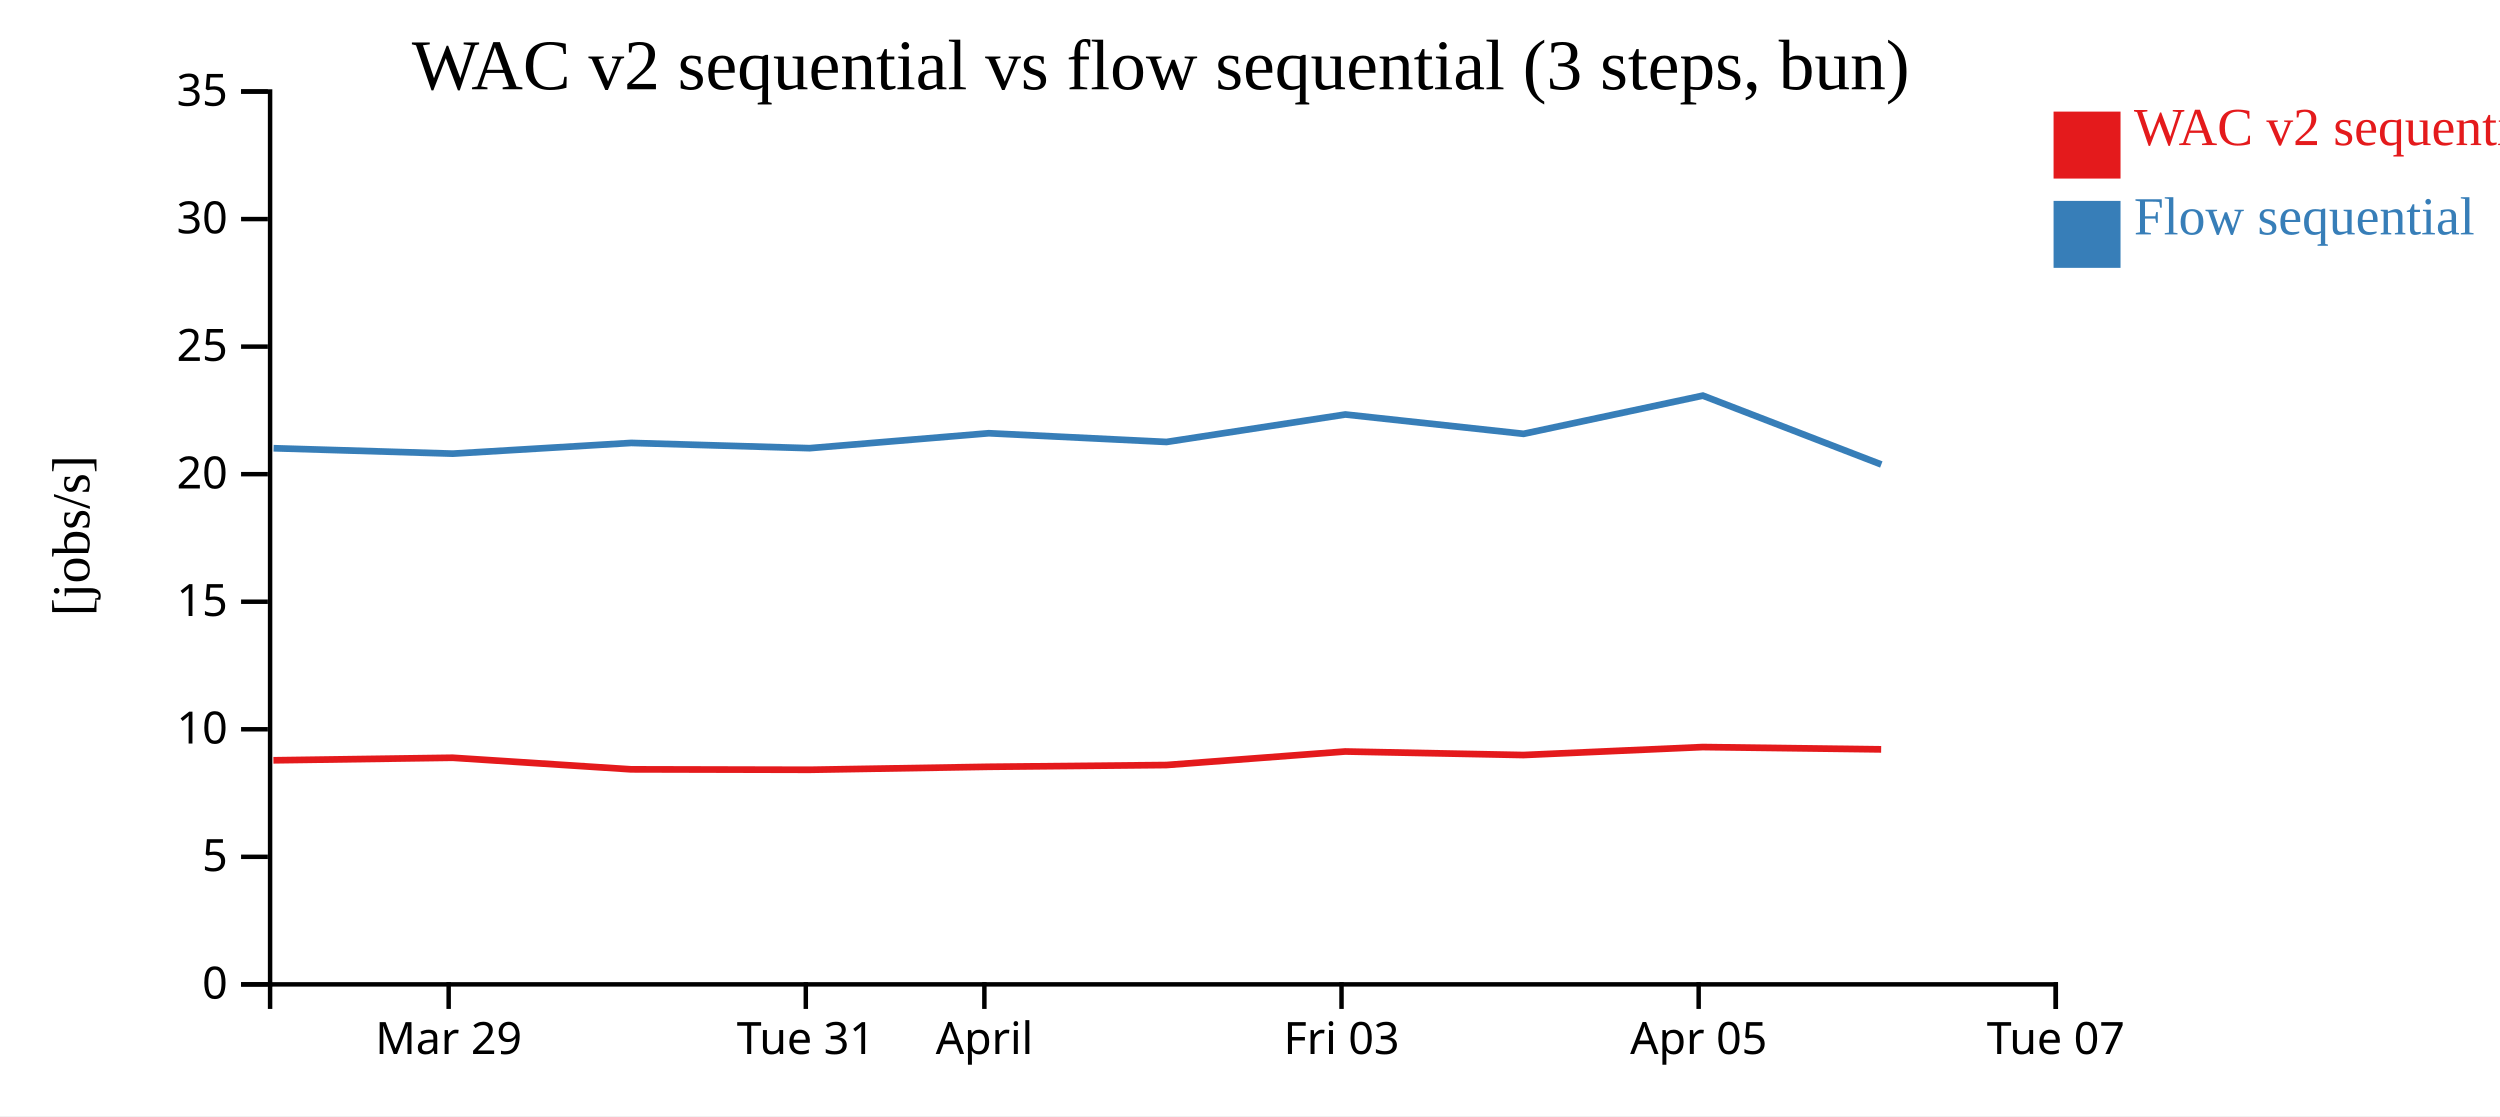
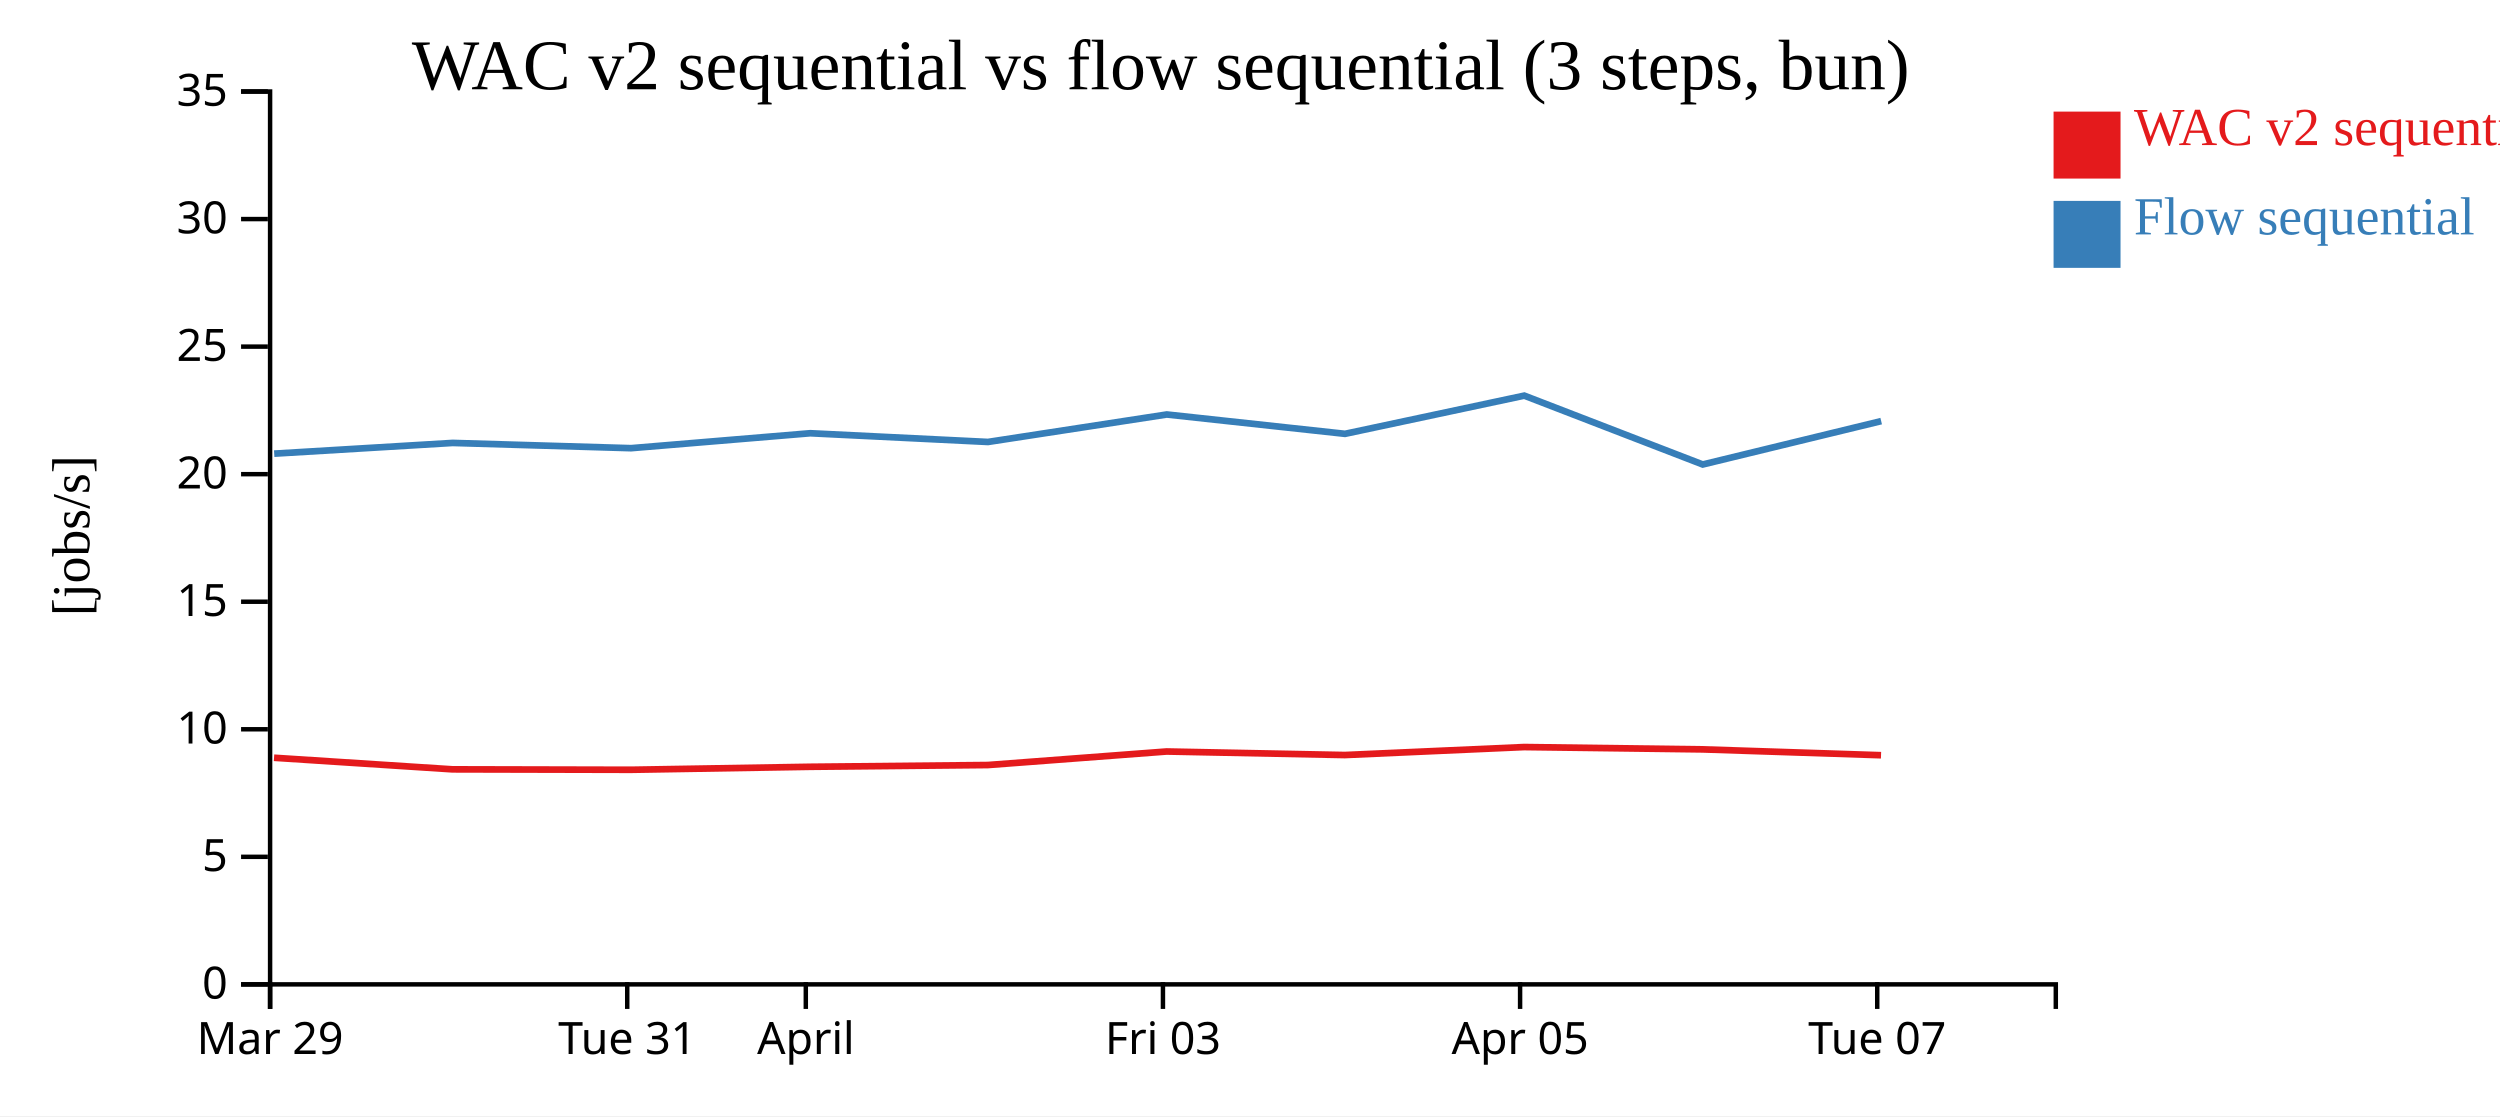
<svg xmlns="http://www.w3.org/2000/svg" width="560" height="250">
  <rect width="100%" height="100%" fill="white" />
  <g transform="translate(60,20)">
    <g transform="translate(0,200)" fill="none" font-size="10" font-family="sans-serif" text-anchor="middle">
      <path class="domain" stroke="currentColor" d="M0.5,6V0.5H400.5V6" />
-       <g class="tick" opacity="1" transform="translate(40.5,0)">
+       <g class="tick" opacity="1" transform="translate(0.5,0)">
        <line stroke="currentColor" y2="6" />
        <text fill="currentColor" y="9" dy="0.71em">Mar 29</text>
      </g>
-       <g class="tick" opacity="1" transform="translate(120.5,0)">
+       <g class="tick" opacity="1" transform="translate(80.5,0)">
        <line stroke="currentColor" y2="6" />
        <text fill="currentColor" y="9" dy="0.71em">Tue 31</text>
      </g>
-       <g class="tick" opacity="1" transform="translate(160.5,0)">
+       <g class="tick" opacity="1" transform="translate(120.5,0)">
        <line stroke="currentColor" y2="6" />
        <text fill="currentColor" y="9" dy="0.71em">April</text>
      </g>
-       <g class="tick" opacity="1" transform="translate(240.5,0)">
+       <g class="tick" opacity="1" transform="translate(200.5,0)">
        <line stroke="currentColor" y2="6" />
        <text fill="currentColor" y="9" dy="0.71em">Fri 03</text>
      </g>
-       <g class="tick" opacity="1" transform="translate(320.5,0)">
+       <g class="tick" opacity="1" transform="translate(280.5,0)">
        <line stroke="currentColor" y2="6" />
        <text fill="currentColor" y="9" dy="0.71em">Apr 05</text>
      </g>
-       <g class="tick" opacity="1" transform="translate(400.5,0)">
+       <g class="tick" opacity="1" transform="translate(360.5,0)">
        <line stroke="currentColor" y2="6" />
        <text fill="currentColor" y="9" dy="0.71em">Tue 07</text>
      </g>
    </g>
    <g fill="none" font-size="10" font-family="sans-serif" text-anchor="end">
      <path class="domain" stroke="currentColor" d="M-6,200.5H0.5V0.5H-6" />
      <g class="tick" opacity="1" transform="translate(0,200.5)">
        <line stroke="currentColor" x2="-6" />
        <text fill="currentColor" x="-9" dy="0.32em">0</text>
      </g>
      <g class="tick" opacity="1" transform="translate(0,171.9286)">
        <line stroke="currentColor" x2="-6" />
        <text fill="currentColor" x="-9" dy="0.32em">5</text>
      </g>
      <g class="tick" opacity="1" transform="translate(0,143.3571)">
        <line stroke="currentColor" x2="-6" />
        <text fill="currentColor" x="-9" dy="0.32em">10</text>
      </g>
      <g class="tick" opacity="1" transform="translate(0,114.7857)">
        <line stroke="currentColor" x2="-6" />
        <text fill="currentColor" x="-9" dy="0.32em">15</text>
      </g>
      <g class="tick" opacity="1" transform="translate(0,86.21429)">
        <line stroke="currentColor" x2="-6" />
        <text fill="currentColor" x="-9" dy="0.32em">20</text>
      </g>
      <g class="tick" opacity="1" transform="translate(0,57.64286)">
        <line stroke="currentColor" x2="-6" />
        <text fill="currentColor" x="-9" dy="0.32em">25</text>
      </g>
      <g class="tick" opacity="1" transform="translate(0,29.07143)">
        <line stroke="currentColor" x2="-6" />
        <text fill="currentColor" x="-9" dy="0.32em">30</text>
      </g>
      <g class="tick" opacity="1" transform="translate(0,0.5)">
        <line stroke="currentColor" x2="-6" />
        <text fill="currentColor" x="-9" dy="0.32em">35</text>
      </g>
    </g>
    <text text-anchor="middle" style="font-size: 12px" transform="rotate(-90)" y="-40" x="-100">[jobs/s]</text>
    <text text-anchor="middle" style="font-size: 16px" y="0" x="200">WAC v2 sequential vs flow sequential (3 steps, bun)</text>
-     <path class="line" fill="none" stroke="#e41a1c" stroke-width="1.5" d="M1.247,150.308L41.383,149.736L81.371,152.333L121.323,152.431L161.463,151.762L201.264,151.368L241.323,148.336L281.241,149.129L321.404,147.341L361.379,147.86" />
-     <path class="line" fill="none" stroke="#377eb8" stroke-width="1.5" d="M1.282,80.404L41.418,81.618L81.406,79.216L121.358,80.392L161.498,77.046L201.3,78.999L241.356,72.846L281.279,77.178L321.437,68.622L361.413,84.045" />
+     <path class="line" fill="none" stroke="#e41a1c" stroke-width="1.5" d="M1.383,149.736L41.371,152.333L81.323,152.431L121.463,151.762L161.264,151.368L201.323,148.336L241.241,149.129L281.404,147.341L321.379,147.86L361.352,149.17" />
+     <path class="line" fill="none" stroke="#377eb8" stroke-width="1.5" d="M1.418,81.618L41.406,79.216L81.358,80.392L121.498,77.046L161.3,78.999L201.356,72.846L241.279,77.178L281.437,68.622L321.413,84.045L361.386,74.328" />
    <rect class="dot" x="400" y="5" width="15" height="15" style="fill: #e41a1c;" />
    <rect class="dot" x="400" y="25" width="15" height="15" style="fill: #377eb8;" />
    <text class="label" x="418" y="12.5" style="fill: #e41a1c; alignment-baseline: middle;" text-anchor="left">WAC v2 sequential</text>
    <text class="label" x="418" y="32.5" style="fill: #377eb8; alignment-baseline: middle;" text-anchor="left">Flow sequential</text>
  </g>
</svg>
